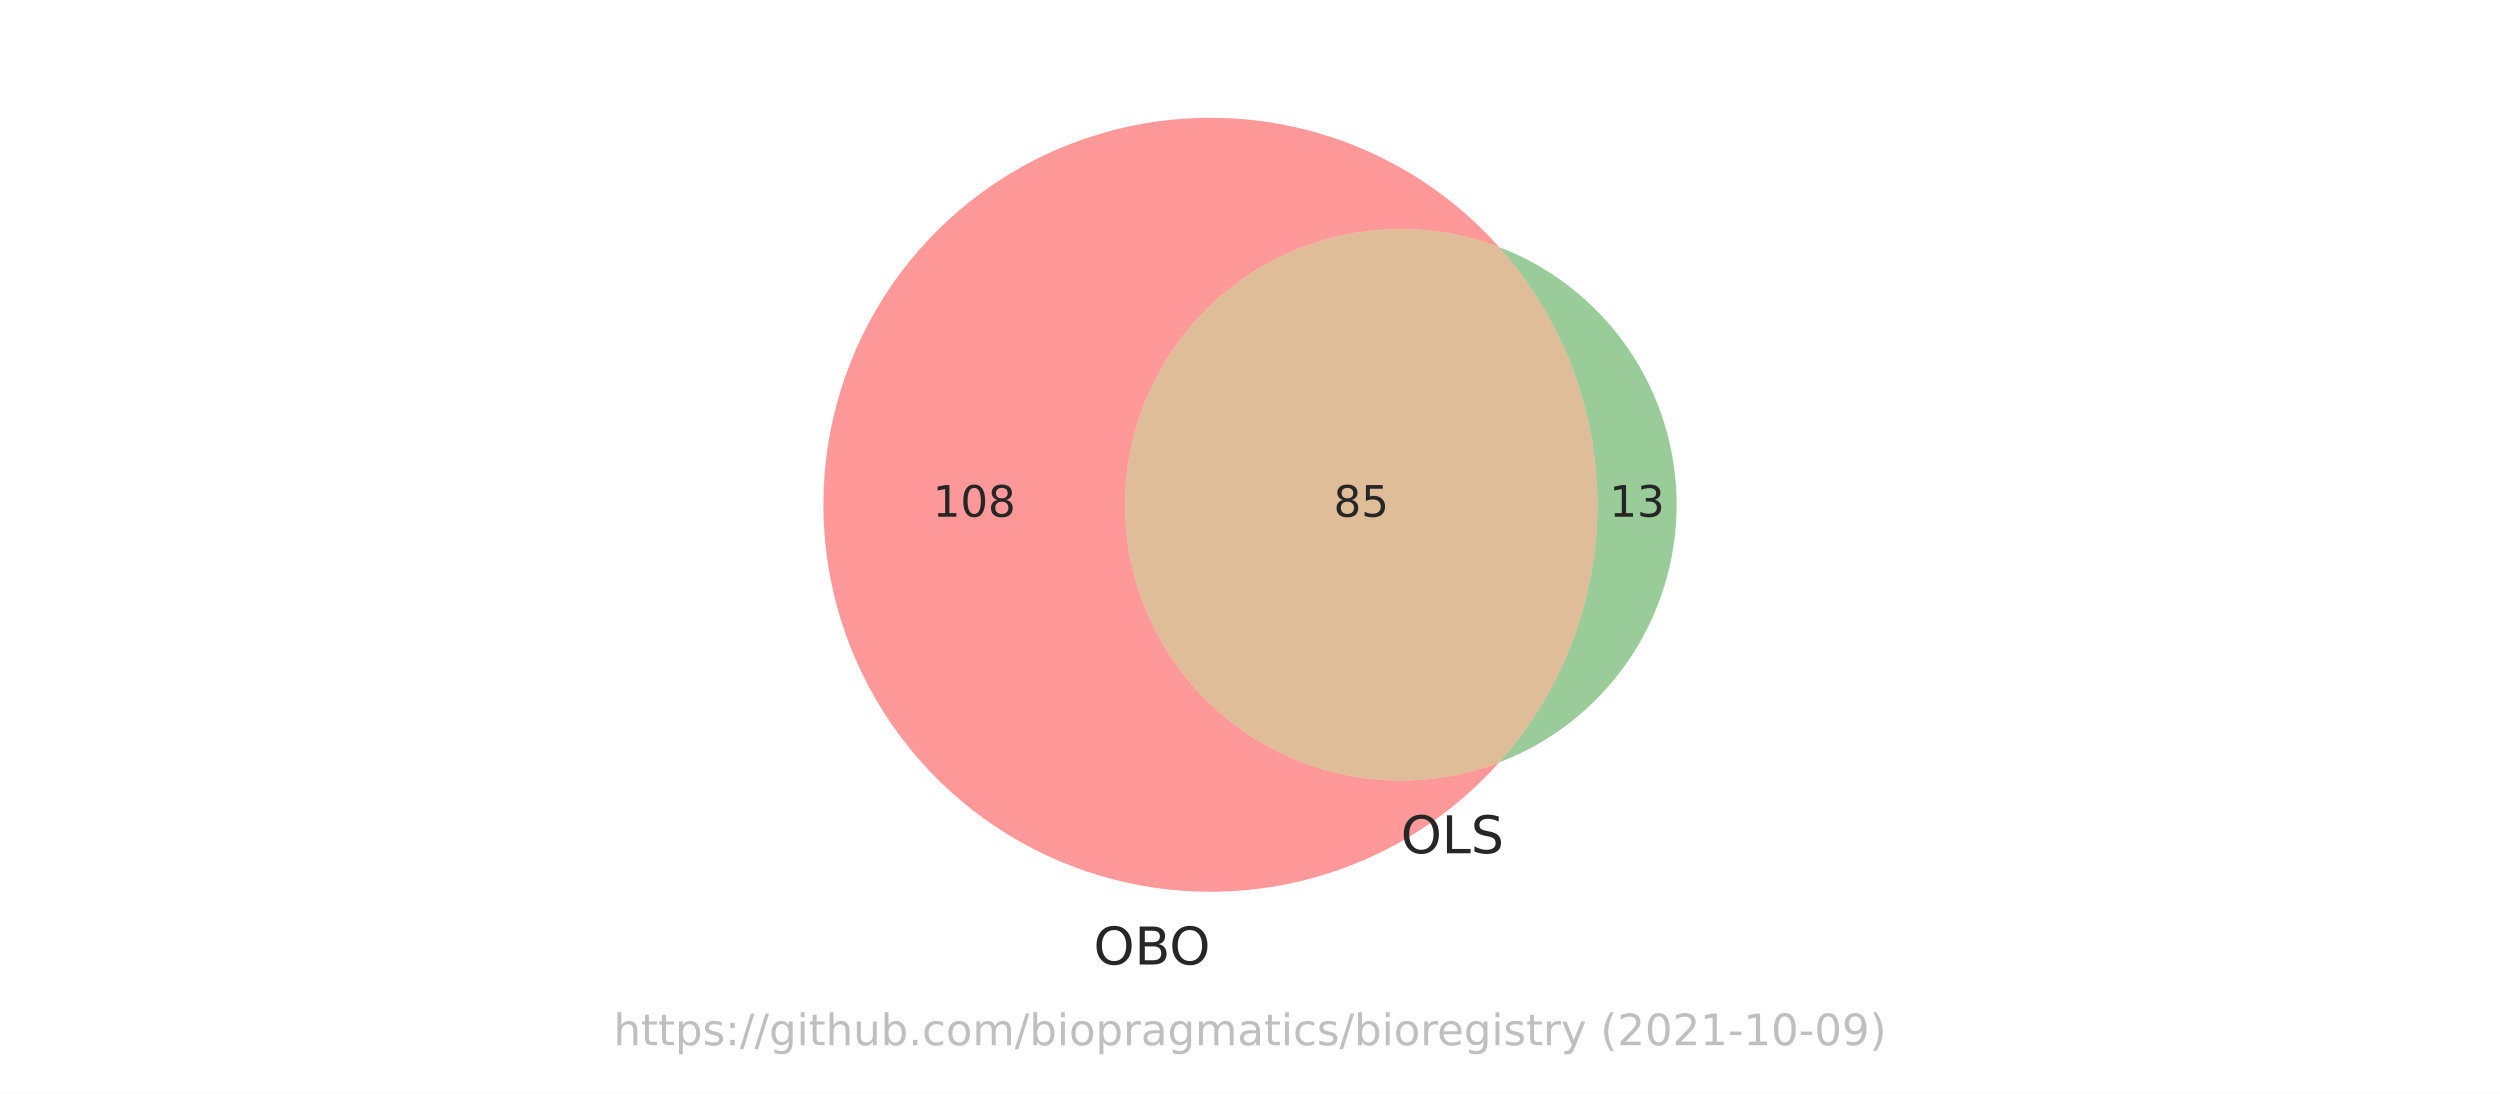
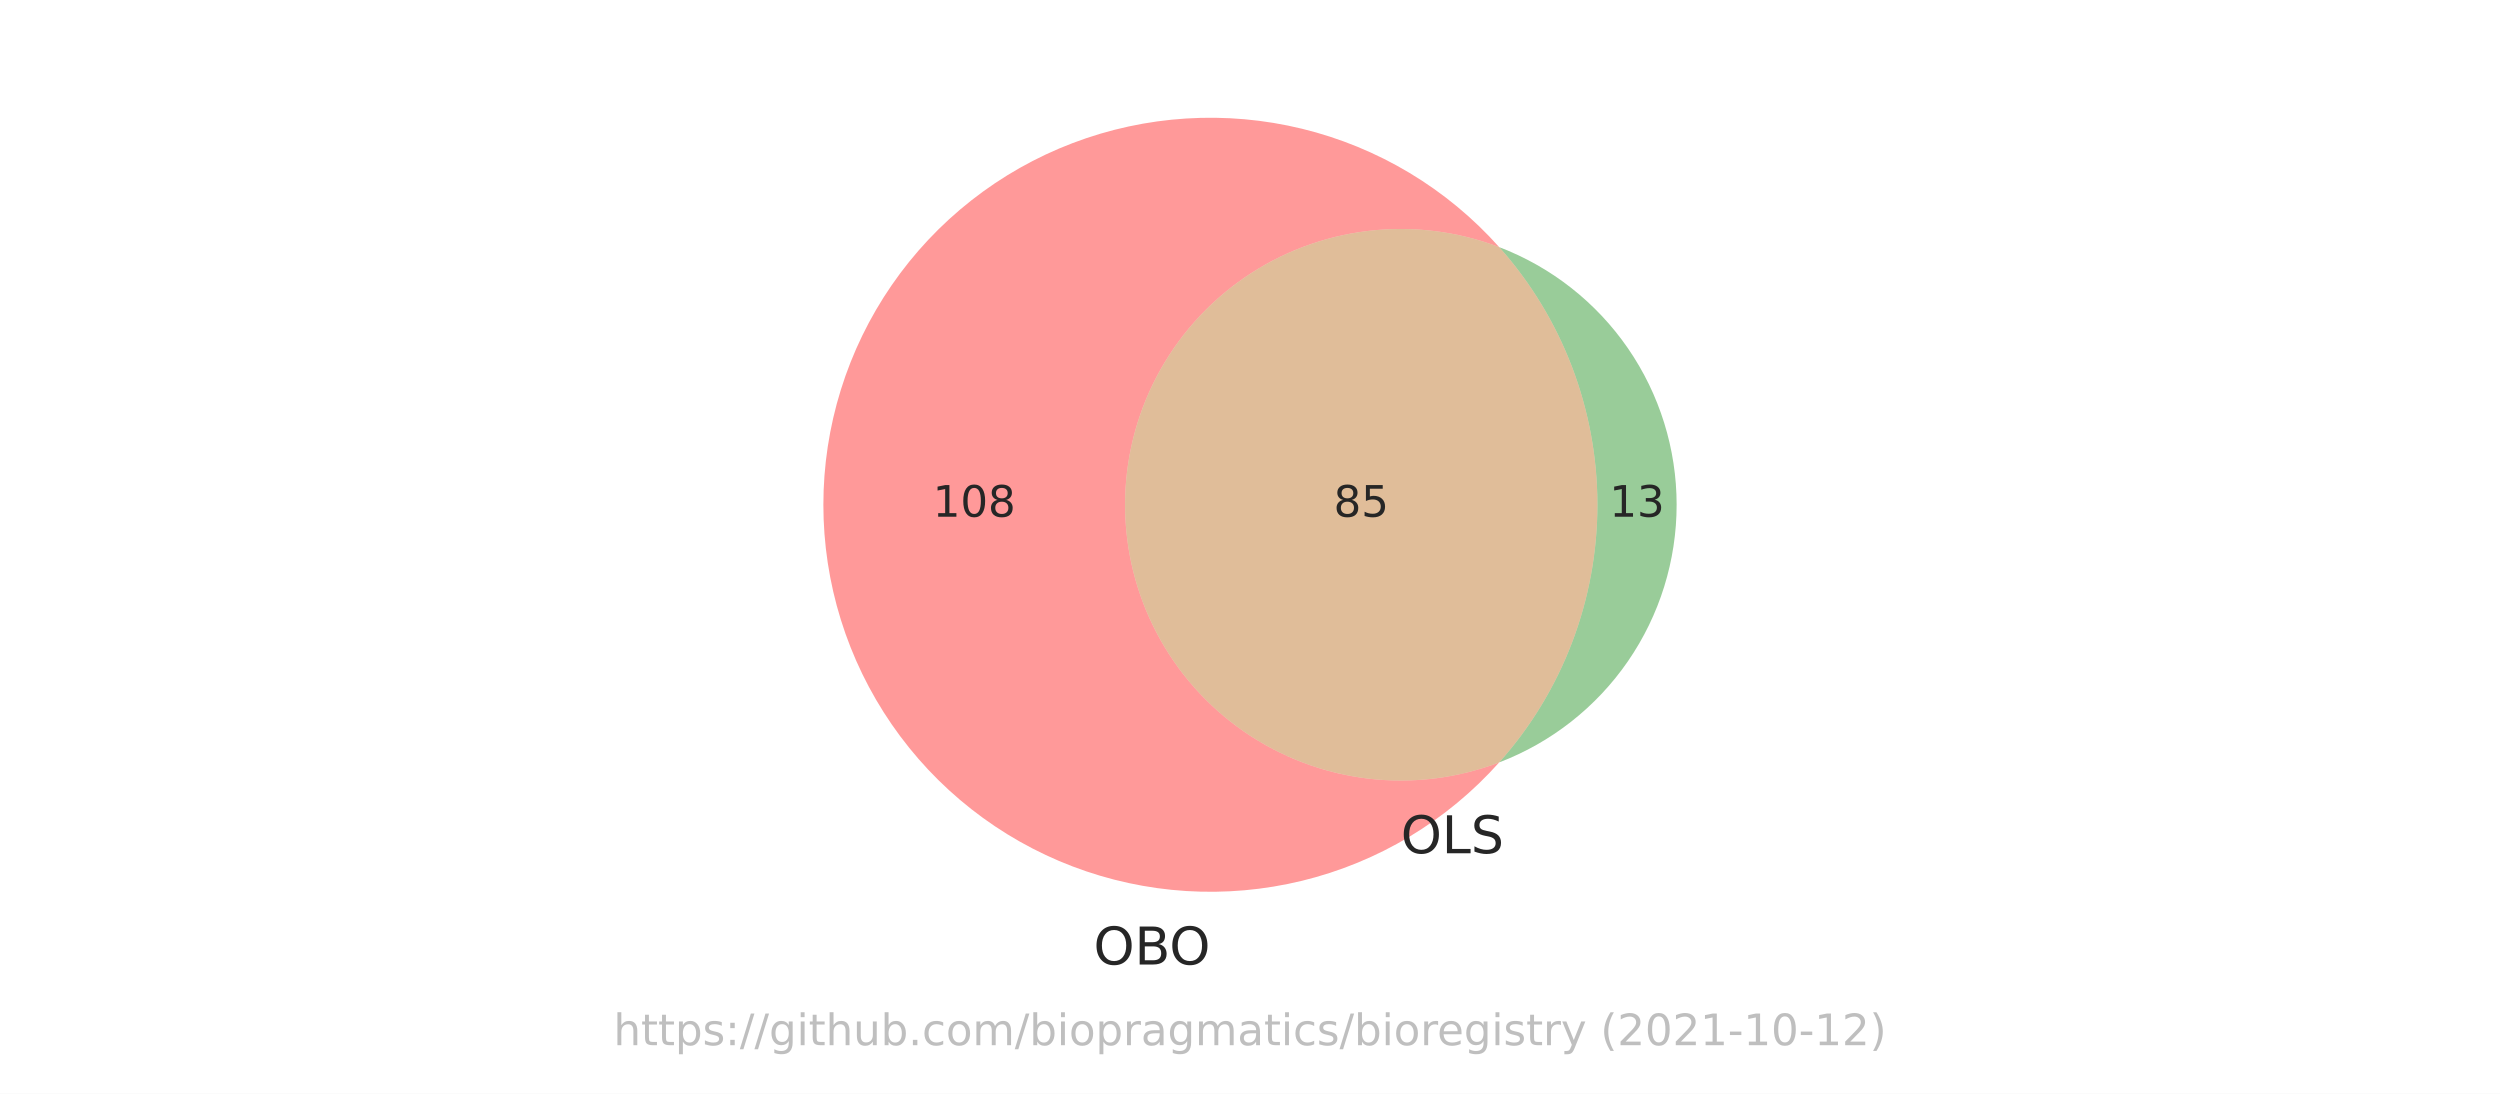
<svg xmlns="http://www.w3.org/2000/svg" xmlns:xlink="http://www.w3.org/1999/xlink" height="252pt" version="1.1" viewBox="0 0 576 252" width="576pt">
  <defs>
    <style type="text/css">*{stroke-linecap:butt;stroke-linejoin:round;}</style>
  </defs>
  <g id="figure_1">
    <g id="patch_1">
      <path d="M 0 252  L 576 252  L 576 0  L 0 0  z " style="fill:#ffffff;" />
    </g>
    <g id="axes_1">
      <g id="patch_2">
        <path clip-path="url(#pc97f97e0a2)" d="M 345.41 175.662  C 335.789 179.334 325.419 180.612 315.194 179.387  C 304.97 178.162 295.195 174.469 286.714 168.628  C 278.233 162.787 271.298 154.972 266.508 145.856  C 261.718 136.74 259.214 126.596 259.214 116.298  C 259.214 106 261.718 95.856 266.508 86.74  C 271.298 77.624 278.233 69.809 286.714 63.968  C 295.195 58.127 304.97 54.434 315.194 53.209  C 325.419 51.984 335.789 53.262 345.41 56.934  C 339.43 50.231 332.471 44.47 324.77 39.847  C 317.069 35.224 308.713 31.79 299.986 29.664  C 291.258 27.537 282.26 26.741 273.295 27.303  C 264.33 27.865 255.501 29.779 247.108 32.979  C 238.714 36.179 230.853 40.629 223.789 46.178  C 216.726 51.727 210.541 58.311 205.445 65.708  C 200.348 73.105 196.399 81.23 193.73 89.807  C 191.062 98.384 189.705 107.315 189.705 116.298  C 189.705 125.281 191.062 134.212 193.73 142.789  C 196.399 151.366 200.348 159.491 205.445 166.888  C 210.541 174.285 216.726 180.869 223.789 186.418  C 230.853 191.967 238.714 196.417 247.108 199.617  C 255.501 202.817 264.33 204.731 273.295 205.293  C 282.26 205.855 291.258 205.059 299.986 202.932  C 308.713 200.806 317.069 197.372 324.77 192.749  C 332.471 188.126 339.43 182.365 345.41 175.662  " style="fill:#ff0000;opacity:0.4;" />
      </g>
      <g id="patch_3">
        <path clip-path="url(#pc97f97e0a2)" d="M 345.41 56.934  C 359.983 73.267 368.044 94.408 368.044 116.298  C 368.044 138.188 359.983 159.329 345.41 175.662  C 357.434 171.074 367.785 162.938 375.085 152.339  C 382.385 141.739 386.295 129.168 386.295 116.298  C 386.295 103.428 382.385 90.857 375.085 80.257  C 367.785 69.658 357.434 61.522 345.41 56.934  " style="fill:#008000;opacity:0.4;" />
      </g>
      <g id="patch_4">
        <path clip-path="url(#pc97f97e0a2)" d="M 345.41 175.662  C 359.983 159.329 368.044 138.188 368.044 116.298  C 368.044 94.408 359.983 73.267 345.41 56.934  C 335.789 53.262 325.419 51.984 315.194 53.209  C 304.97 54.434 295.195 58.127 286.714 63.968  C 278.233 69.809 271.298 77.624 266.508 86.74  C 261.718 95.856 259.214 106 259.214 116.298  C 259.214 126.596 261.718 136.74 266.508 145.856  C 271.298 154.972 278.233 162.787 286.714 168.628  C 295.195 174.469 304.97 178.162 315.194 179.387  C 325.419 180.612 335.789 179.334 345.41 175.662  " style="fill:#b25a00;opacity:0.4;" />
      </g>
      <g id="text_1">
        <g style="fill:#262626;" transform="translate(214.9157 119.0574)scale(0.1 -0.1)">
          <defs>
            <path d="M 794 531  L 1825 531  L 1825 4091  L 703 3866  L 703 4441  L 1819 4666  L 2450 4666  L 2450 531  L 3481 531  L 3481 0  L 794 0  L 794 531  z " id="DejaVuSans-31" transform="scale(0.015625)" />
            <path d="M 2034 4250  Q 1547 4250 1301 3770  Q 1056 3291 1056 2328  Q 1056 1369 1301 889  Q 1547 409 2034 409  Q 2525 409 2770 889  Q 3016 1369 3016 2328  Q 3016 3291 2770 3770  Q 2525 4250 2034 4250  z M 2034 4750  Q 2819 4750 3233 4129  Q 3647 3509 3647 2328  Q 3647 1150 3233 529  Q 2819 -91 2034 -91  Q 1250 -91 836 529  Q 422 1150 422 2328  Q 422 3509 836 4129  Q 1250 4750 2034 4750  z " id="DejaVuSans-30" transform="scale(0.015625)" />
            <path d="M 2034 2216  Q 1584 2216 1326 1975  Q 1069 1734 1069 1313  Q 1069 891 1326 650  Q 1584 409 2034 409  Q 2484 409 2743 651  Q 3003 894 3003 1313  Q 3003 1734 2745 1975  Q 2488 2216 2034 2216  z M 1403 2484  Q 997 2584 770 2862  Q 544 3141 544 3541  Q 544 4100 942 4425  Q 1341 4750 2034 4750  Q 2731 4750 3128 4425  Q 3525 4100 3525 3541  Q 3525 3141 3298 2862  Q 3072 2584 2669 2484  Q 3125 2378 3379 2068  Q 3634 1759 3634 1313  Q 3634 634 3220 271  Q 2806 -91 2034 -91  Q 1263 -91 848 271  Q 434 634 434 1313  Q 434 1759 690 2068  Q 947 2378 1403 2484  z M 1172 3481  Q 1172 3119 1398 2916  Q 1625 2713 2034 2713  Q 2441 2713 2670 2916  Q 2900 3119 2900 3481  Q 2900 3844 2670 4047  Q 2441 4250 2034 4250  Q 1625 4250 1398 4047  Q 1172 3844 1172 3481  z " id="DejaVuSans-38" transform="scale(0.015625)" />
          </defs>
          <use xlink:href="#DejaVuSans-31" />
          <use x="63.623" xlink:href="#DejaVuSans-30" />
          <use x="127.246" xlink:href="#DejaVuSans-38" />
        </g>
      </g>
      <g id="text_2">
        <g style="fill:#262626;" transform="translate(370.807 119.0574)scale(0.1 -0.1)">
          <defs>
            <path d="M 2597 2516  Q 3050 2419 3304 2112  Q 3559 1806 3559 1356  Q 3559 666 3084 287  Q 2609 -91 1734 -91  Q 1441 -91 1130 -33  Q 819 25 488 141  L 488 750  Q 750 597 1062 519  Q 1375 441 1716 441  Q 2309 441 2620 675  Q 2931 909 2931 1356  Q 2931 1769 2642 2001  Q 2353 2234 1838 2234  L 1294 2234  L 1294 2753  L 1863 2753  Q 2328 2753 2575 2939  Q 2822 3125 2822 3475  Q 2822 3834 2567 4026  Q 2313 4219 1838 4219  Q 1578 4219 1281 4162  Q 984 4106 628 3988  L 628 4550  Q 988 4650 1302 4700  Q 1616 4750 1894 4750  Q 2613 4750 3031 4423  Q 3450 4097 3450 3541  Q 3450 3153 3228 2886  Q 3006 2619 2597 2516  z " id="DejaVuSans-33" transform="scale(0.015625)" />
          </defs>
          <use xlink:href="#DejaVuSans-31" />
          <use x="63.623" xlink:href="#DejaVuSans-33" />
        </g>
      </g>
      <g id="text_3">
        <g style="fill:#262626;" transform="translate(307.2665 119.0574)scale(0.1 -0.1)">
          <defs>
            <path d="M 691 4666  L 3169 4666  L 3169 4134  L 1269 4134  L 1269 2991  Q 1406 3038 1543 3061  Q 1681 3084 1819 3084  Q 2600 3084 3056 2656  Q 3513 2228 3513 1497  Q 3513 744 3044 326  Q 2575 -91 1722 -91  Q 1428 -91 1123 -41  Q 819 9 494 109  L 494 744  Q 775 591 1075 516  Q 1375 441 1709 441  Q 2250 441 2565 725  Q 2881 1009 2881 1497  Q 2881 1984 2565 2268  Q 2250 2553 1709 2553  Q 1456 2553 1204 2497  Q 953 2441 691 2322  L 691 4666  z " id="DejaVuSans-35" transform="scale(0.015625)" />
          </defs>
          <use xlink:href="#DejaVuSans-38" />
          <use x="63.623" xlink:href="#DejaVuSans-35" />
        </g>
      </g>
      <g id="text_4">
        <g style="fill:#262626;" transform="translate(251.9584 222.2211)scale(0.12 -0.12)">
          <defs>
            <path d="M 2522 4238  Q 1834 4238 1429 3725  Q 1025 3213 1025 2328  Q 1025 1447 1429 934  Q 1834 422 2522 422  Q 3209 422 3611 934  Q 4013 1447 4013 2328  Q 4013 3213 3611 3725  Q 3209 4238 2522 4238  z M 2522 4750  Q 3503 4750 4090 4092  Q 4678 3434 4678 2328  Q 4678 1225 4090 567  Q 3503 -91 2522 -91  Q 1538 -91 948 565  Q 359 1222 359 2328  Q 359 3434 948 4092  Q 1538 4750 2522 4750  z " id="DejaVuSans-4f" transform="scale(0.015625)" />
            <path d="M 1259 2228  L 1259 519  L 2272 519  Q 2781 519 3026 730  Q 3272 941 3272 1375  Q 3272 1813 3026 2020  Q 2781 2228 2272 2228  L 1259 2228  z M 1259 4147  L 1259 2741  L 2194 2741  Q 2656 2741 2882 2914  Q 3109 3088 3109 3444  Q 3109 3797 2882 3972  Q 2656 4147 2194 4147  L 1259 4147  z M 628 4666  L 2241 4666  Q 2963 4666 3353 4366  Q 3744 4066 3744 3513  Q 3744 3084 3544 2831  Q 3344 2578 2956 2516  Q 3422 2416 3680 2098  Q 3938 1781 3938 1306  Q 3938 681 3513 340  Q 3088 0 2303 0  L 628 0  L 628 4666  z " id="DejaVuSans-42" transform="scale(0.015625)" />
          </defs>
          <use xlink:href="#DejaVuSans-4f" />
          <use x="78.711" xlink:href="#DejaVuSans-42" />
          <use x="145.564" xlink:href="#DejaVuSans-4f" />
        </g>
      </g>
      <g id="text_5">
        <g style="fill:#262626;" transform="translate(322.7549 196.5921)scale(0.12 -0.12)">
          <defs>
            <path d="M 628 4666  L 1259 4666  L 1259 531  L 3531 531  L 3531 0  L 628 0  L 628 4666  z " id="DejaVuSans-4c" transform="scale(0.015625)" />
            <path d="M 3425 4513  L 3425 3897  Q 3066 4069 2747 4153  Q 2428 4238 2131 4238  Q 1616 4238 1336 4038  Q 1056 3838 1056 3469  Q 1056 3159 1242 3001  Q 1428 2844 1947 2747  L 2328 2669  Q 3034 2534 3370 2195  Q 3706 1856 3706 1288  Q 3706 609 3251 259  Q 2797 -91 1919 -91  Q 1588 -91 1214 -16  Q 841 59 441 206  L 441 856  Q 825 641 1194 531  Q 1563 422 1919 422  Q 2459 422 2753 634  Q 3047 847 3047 1241  Q 3047 1584 2836 1778  Q 2625 1972 2144 2069  L 1759 2144  Q 1053 2284 737 2584  Q 422 2884 422 3419  Q 422 4038 858 4394  Q 1294 4750 2059 4750  Q 2388 4750 2728 4690  Q 3069 4631 3425 4513  z " id="DejaVuSans-53" transform="scale(0.015625)" />
          </defs>
          <use xlink:href="#DejaVuSans-4f" />
          <use x="78.711" xlink:href="#DejaVuSans-4c" />
          <use x="134.424" xlink:href="#DejaVuSans-53" />
        </g>
      </g>
      <g id="text_6">
        <g style="fill:#808080;opacity:0.5;" transform="translate(141.3453 240.8159)scale(0.1 -0.1)">
          <defs>
            <path d="M 3513 2113  L 3513 0  L 2938 0  L 2938 2094  Q 2938 2591 2744 2837  Q 2550 3084 2163 3084  Q 1697 3084 1428 2787  Q 1159 2491 1159 1978  L 1159 0  L 581 0  L 581 4863  L 1159 4863  L 1159 2956  Q 1366 3272 1645 3428  Q 1925 3584 2291 3584  Q 2894 3584 3203 3211  Q 3513 2838 3513 2113  z " id="DejaVuSans-68" transform="scale(0.015625)" />
            <path d="M 1172 4494  L 1172 3500  L 2356 3500  L 2356 3053  L 1172 3053  L 1172 1153  Q 1172 725 1289 603  Q 1406 481 1766 481  L 2356 481  L 2356 0  L 1766 0  Q 1100 0 847 248  Q 594 497 594 1153  L 594 3053  L 172 3053  L 172 3500  L 594 3500  L 594 4494  L 1172 4494  z " id="DejaVuSans-74" transform="scale(0.015625)" />
            <path d="M 1159 525  L 1159 -1331  L 581 -1331  L 581 3500  L 1159 3500  L 1159 2969  Q 1341 3281 1617 3432  Q 1894 3584 2278 3584  Q 2916 3584 3314 3078  Q 3713 2572 3713 1747  Q 3713 922 3314 415  Q 2916 -91 2278 -91  Q 1894 -91 1617 61  Q 1341 213 1159 525  z M 3116 1747  Q 3116 2381 2855 2742  Q 2594 3103 2138 3103  Q 1681 3103 1420 2742  Q 1159 2381 1159 1747  Q 1159 1113 1420 752  Q 1681 391 2138 391  Q 2594 391 2855 752  Q 3116 1113 3116 1747  z " id="DejaVuSans-70" transform="scale(0.015625)" />
            <path d="M 2834 3397  L 2834 2853  Q 2591 2978 2328 3040  Q 2066 3103 1784 3103  Q 1356 3103 1142 2972  Q 928 2841 928 2578  Q 928 2378 1081 2264  Q 1234 2150 1697 2047  L 1894 2003  Q 2506 1872 2764 1633  Q 3022 1394 3022 966  Q 3022 478 2636 193  Q 2250 -91 1575 -91  Q 1294 -91 989 -36  Q 684 19 347 128  L 347 722  Q 666 556 975 473  Q 1284 391 1588 391  Q 1994 391 2212 530  Q 2431 669 2431 922  Q 2431 1156 2273 1281  Q 2116 1406 1581 1522  L 1381 1569  Q 847 1681 609 1914  Q 372 2147 372 2553  Q 372 3047 722 3315  Q 1072 3584 1716 3584  Q 2034 3584 2315 3537  Q 2597 3491 2834 3397  z " id="DejaVuSans-73" transform="scale(0.015625)" />
            <path d="M 750 794  L 1409 794  L 1409 0  L 750 0  L 750 794  z M 750 3309  L 1409 3309  L 1409 2516  L 750 2516  L 750 3309  z " id="DejaVuSans-3a" transform="scale(0.015625)" />
            <path d="M 1625 4666  L 2156 4666  L 531 -594  L 0 -594  L 1625 4666  z " id="DejaVuSans-2f" transform="scale(0.015625)" />
            <path d="M 2906 1791  Q 2906 2416 2648 2759  Q 2391 3103 1925 3103  Q 1463 3103 1205 2759  Q 947 2416 947 1791  Q 947 1169 1205 825  Q 1463 481 1925 481  Q 2391 481 2648 825  Q 2906 1169 2906 1791  z M 3481 434  Q 3481 -459 3084 -895  Q 2688 -1331 1869 -1331  Q 1566 -1331 1297 -1286  Q 1028 -1241 775 -1147  L 775 -588  Q 1028 -725 1275 -790  Q 1522 -856 1778 -856  Q 2344 -856 2625 -561  Q 2906 -266 2906 331  L 2906 616  Q 2728 306 2450 153  Q 2172 0 1784 0  Q 1141 0 747 490  Q 353 981 353 1791  Q 353 2603 747 3093  Q 1141 3584 1784 3584  Q 2172 3584 2450 3431  Q 2728 3278 2906 2969  L 2906 3500  L 3481 3500  L 3481 434  z " id="DejaVuSans-67" transform="scale(0.015625)" />
            <path d="M 603 3500  L 1178 3500  L 1178 0  L 603 0  L 603 3500  z M 603 4863  L 1178 4863  L 1178 4134  L 603 4134  L 603 4863  z " id="DejaVuSans-69" transform="scale(0.015625)" />
            <path d="M 544 1381  L 544 3500  L 1119 3500  L 1119 1403  Q 1119 906 1312 657  Q 1506 409 1894 409  Q 2359 409 2629 706  Q 2900 1003 2900 1516  L 2900 3500  L 3475 3500  L 3475 0  L 2900 0  L 2900 538  Q 2691 219 2414 64  Q 2138 -91 1772 -91  Q 1169 -91 856 284  Q 544 659 544 1381  z M 1991 3584  L 1991 3584  z " id="DejaVuSans-75" transform="scale(0.015625)" />
            <path d="M 3116 1747  Q 3116 2381 2855 2742  Q 2594 3103 2138 3103  Q 1681 3103 1420 2742  Q 1159 2381 1159 1747  Q 1159 1113 1420 752  Q 1681 391 2138 391  Q 2594 391 2855 752  Q 3116 1113 3116 1747  z M 1159 2969  Q 1341 3281 1617 3432  Q 1894 3584 2278 3584  Q 2916 3584 3314 3078  Q 3713 2572 3713 1747  Q 3713 922 3314 415  Q 2916 -91 2278 -91  Q 1894 -91 1617 61  Q 1341 213 1159 525  L 1159 0  L 581 0  L 581 4863  L 1159 4863  L 1159 2969  z " id="DejaVuSans-62" transform="scale(0.015625)" />
            <path d="M 684 794  L 1344 794  L 1344 0  L 684 0  L 684 794  z " id="DejaVuSans-2e" transform="scale(0.015625)" />
            <path d="M 3122 3366  L 3122 2828  Q 2878 2963 2633 3030  Q 2388 3097 2138 3097  Q 1578 3097 1268 2742  Q 959 2388 959 1747  Q 959 1106 1268 751  Q 1578 397 2138 397  Q 2388 397 2633 464  Q 2878 531 3122 666  L 3122 134  Q 2881 22 2623 -34  Q 2366 -91 2075 -91  Q 1284 -91 818 406  Q 353 903 353 1747  Q 353 2603 823 3093  Q 1294 3584 2113 3584  Q 2378 3584 2631 3529  Q 2884 3475 3122 3366  z " id="DejaVuSans-63" transform="scale(0.015625)" />
            <path d="M 1959 3097  Q 1497 3097 1228 2736  Q 959 2375 959 1747  Q 959 1119 1226 758  Q 1494 397 1959 397  Q 2419 397 2687 759  Q 2956 1122 2956 1747  Q 2956 2369 2687 2733  Q 2419 3097 1959 3097  z M 1959 3584  Q 2709 3584 3137 3096  Q 3566 2609 3566 1747  Q 3566 888 3137 398  Q 2709 -91 1959 -91  Q 1206 -91 779 398  Q 353 888 353 1747  Q 353 2609 779 3096  Q 1206 3584 1959 3584  z " id="DejaVuSans-6f" transform="scale(0.015625)" />
            <path d="M 3328 2828  Q 3544 3216 3844 3400  Q 4144 3584 4550 3584  Q 5097 3584 5394 3201  Q 5691 2819 5691 2113  L 5691 0  L 5113 0  L 5113 2094  Q 5113 2597 4934 2840  Q 4756 3084 4391 3084  Q 3944 3084 3684 2787  Q 3425 2491 3425 1978  L 3425 0  L 2847 0  L 2847 2094  Q 2847 2600 2669 2842  Q 2491 3084 2119 3084  Q 1678 3084 1418 2786  Q 1159 2488 1159 1978  L 1159 0  L 581 0  L 581 3500  L 1159 3500  L 1159 2956  Q 1356 3278 1631 3431  Q 1906 3584 2284 3584  Q 2666 3584 2933 3390  Q 3200 3197 3328 2828  z " id="DejaVuSans-6d" transform="scale(0.015625)" />
            <path d="M 2631 2963  Q 2534 3019 2420 3045  Q 2306 3072 2169 3072  Q 1681 3072 1420 2755  Q 1159 2438 1159 1844  L 1159 0  L 581 0  L 581 3500  L 1159 3500  L 1159 2956  Q 1341 3275 1631 3429  Q 1922 3584 2338 3584  Q 2397 3584 2469 3576  Q 2541 3569 2628 3553  L 2631 2963  z " id="DejaVuSans-72" transform="scale(0.015625)" />
            <path d="M 2194 1759  Q 1497 1759 1228 1600  Q 959 1441 959 1056  Q 959 750 1161 570  Q 1363 391 1709 391  Q 2188 391 2477 730  Q 2766 1069 2766 1631  L 2766 1759  L 2194 1759  z M 3341 1997  L 3341 0  L 2766 0  L 2766 531  Q 2569 213 2275 61  Q 1981 -91 1556 -91  Q 1019 -91 701 211  Q 384 513 384 1019  Q 384 1609 779 1909  Q 1175 2209 1959 2209  L 2766 2209  L 2766 2266  Q 2766 2663 2505 2880  Q 2244 3097 1772 3097  Q 1472 3097 1187 3025  Q 903 2953 641 2809  L 641 3341  Q 956 3463 1253 3523  Q 1550 3584 1831 3584  Q 2591 3584 2966 3190  Q 3341 2797 3341 1997  z " id="DejaVuSans-61" transform="scale(0.015625)" />
            <path d="M 3597 1894  L 3597 1613  L 953 1613  Q 991 1019 1311 708  Q 1631 397 2203 397  Q 2534 397 2845 478  Q 3156 559 3463 722  L 3463 178  Q 3153 47 2828 -22  Q 2503 -91 2169 -91  Q 1331 -91 842 396  Q 353 884 353 1716  Q 353 2575 817 3079  Q 1281 3584 2069 3584  Q 2775 3584 3186 3129  Q 3597 2675 3597 1894  z M 3022 2063  Q 3016 2534 2758 2815  Q 2500 3097 2075 3097  Q 1594 3097 1305 2825  Q 1016 2553 972 2059  L 3022 2063  z " id="DejaVuSans-65" transform="scale(0.015625)" />
            <path d="M 2059 -325  Q 1816 -950 1584 -1140  Q 1353 -1331 966 -1331  L 506 -1331  L 506 -850  L 844 -850  Q 1081 -850 1212 -737  Q 1344 -625 1503 -206  L 1606 56  L 191 3500  L 800 3500  L 1894 763  L 2988 3500  L 3597 3500  L 2059 -325  z " id="DejaVuSans-79" transform="scale(0.015625)" />
            <path id="DejaVuSans-20" transform="scale(0.015625)" />
            <path d="M 1984 4856  Q 1566 4138 1362 3434  Q 1159 2731 1159 2009  Q 1159 1288 1364 580  Q 1569 -128 1984 -844  L 1484 -844  Q 1016 -109 783 600  Q 550 1309 550 2009  Q 550 2706 781 3412  Q 1013 4119 1484 4856  L 1984 4856  z " id="DejaVuSans-28" transform="scale(0.015625)" />
            <path d="M 1228 531  L 3431 531  L 3431 0  L 469 0  L 469 531  Q 828 903 1448 1529  Q 2069 2156 2228 2338  Q 2531 2678 2651 2914  Q 2772 3150 2772 3378  Q 2772 3750 2511 3984  Q 2250 4219 1831 4219  Q 1534 4219 1204 4116  Q 875 4013 500 3803  L 500 4441  Q 881 4594 1212 4672  Q 1544 4750 1819 4750  Q 2544 4750 2975 4387  Q 3406 4025 3406 3419  Q 3406 3131 3298 2873  Q 3191 2616 2906 2266  Q 2828 2175 2409 1742  Q 1991 1309 1228 531  z " id="DejaVuSans-32" transform="scale(0.015625)" />
            <path d="M 313 2009  L 1997 2009  L 1997 1497  L 313 1497  L 313 2009  z " id="DejaVuSans-2d" transform="scale(0.015625)" />
-             <path d="M 703 97  L 703 672  Q 941 559 1184 500  Q 1428 441 1663 441  Q 2288 441 2617 861  Q 2947 1281 2994 2138  Q 2813 1869 2534 1725  Q 2256 1581 1919 1581  Q 1219 1581 811 2004  Q 403 2428 403 3163  Q 403 3881 828 4315  Q 1253 4750 1959 4750  Q 2769 4750 3195 4129  Q 3622 3509 3622 2328  Q 3622 1225 3098 567  Q 2575 -91 1691 -91  Q 1453 -91 1209 -44  Q 966 3 703 97  z M 1959 2075  Q 2384 2075 2632 2365  Q 2881 2656 2881 3163  Q 2881 3666 2632 3958  Q 2384 4250 1959 4250  Q 1534 4250 1286 3958  Q 1038 3666 1038 3163  Q 1038 2656 1286 2365  Q 1534 2075 1959 2075  z " id="DejaVuSans-39" transform="scale(0.015625)" />
            <path d="M 513 4856  L 1013 4856  Q 1481 4119 1714 3412  Q 1947 2706 1947 2009  Q 1947 1309 1714 600  Q 1481 -109 1013 -844  L 513 -844  Q 928 -128 1133 580  Q 1338 1288 1338 2009  Q 1338 2731 1133 3434  Q 928 4138 513 4856  z " id="DejaVuSans-29" transform="scale(0.015625)" />
          </defs>
          <use xlink:href="#DejaVuSans-68" />
          <use x="63.379" xlink:href="#DejaVuSans-74" />
          <use x="102.588" xlink:href="#DejaVuSans-74" />
          <use x="141.797" xlink:href="#DejaVuSans-70" />
          <use x="205.273" xlink:href="#DejaVuSans-73" />
          <use x="257.373" xlink:href="#DejaVuSans-3a" />
          <use x="291.064" xlink:href="#DejaVuSans-2f" />
          <use x="324.756" xlink:href="#DejaVuSans-2f" />
          <use x="358.447" xlink:href="#DejaVuSans-67" />
          <use x="421.924" xlink:href="#DejaVuSans-69" />
          <use x="449.707" xlink:href="#DejaVuSans-74" />
          <use x="488.916" xlink:href="#DejaVuSans-68" />
          <use x="552.295" xlink:href="#DejaVuSans-75" />
          <use x="615.674" xlink:href="#DejaVuSans-62" />
          <use x="679.15" xlink:href="#DejaVuSans-2e" />
          <use x="710.938" xlink:href="#DejaVuSans-63" />
          <use x="765.918" xlink:href="#DejaVuSans-6f" />
          <use x="827.1" xlink:href="#DejaVuSans-6d" />
          <use x="924.512" xlink:href="#DejaVuSans-2f" />
          <use x="958.203" xlink:href="#DejaVuSans-62" />
          <use x="1021.68" xlink:href="#DejaVuSans-69" />
          <use x="1049.463" xlink:href="#DejaVuSans-6f" />
          <use x="1110.645" xlink:href="#DejaVuSans-70" />
          <use x="1174.121" xlink:href="#DejaVuSans-72" />
          <use x="1215.234" xlink:href="#DejaVuSans-61" />
          <use x="1276.514" xlink:href="#DejaVuSans-67" />
          <use x="1339.99" xlink:href="#DejaVuSans-6d" />
          <use x="1437.402" xlink:href="#DejaVuSans-61" />
          <use x="1498.682" xlink:href="#DejaVuSans-74" />
          <use x="1537.891" xlink:href="#DejaVuSans-69" />
          <use x="1565.674" xlink:href="#DejaVuSans-63" />
          <use x="1620.654" xlink:href="#DejaVuSans-73" />
          <use x="1672.754" xlink:href="#DejaVuSans-2f" />
          <use x="1706.445" xlink:href="#DejaVuSans-62" />
          <use x="1769.922" xlink:href="#DejaVuSans-69" />
          <use x="1797.705" xlink:href="#DejaVuSans-6f" />
          <use x="1858.887" xlink:href="#DejaVuSans-72" />
          <use x="1897.75" xlink:href="#DejaVuSans-65" />
          <use x="1959.273" xlink:href="#DejaVuSans-67" />
          <use x="2022.75" xlink:href="#DejaVuSans-69" />
          <use x="2050.533" xlink:href="#DejaVuSans-73" />
          <use x="2102.633" xlink:href="#DejaVuSans-74" />
          <use x="2141.842" xlink:href="#DejaVuSans-72" />
          <use x="2182.955" xlink:href="#DejaVuSans-79" />
          <use x="2242.135" xlink:href="#DejaVuSans-20" />
          <use x="2273.922" xlink:href="#DejaVuSans-28" />
          <use x="2312.936" xlink:href="#DejaVuSans-32" />
          <use x="2376.559" xlink:href="#DejaVuSans-30" />
          <use x="2440.182" xlink:href="#DejaVuSans-32" />
          <use x="2503.805" xlink:href="#DejaVuSans-31" />
          <use x="2567.428" xlink:href="#DejaVuSans-2d" />
          <use x="2603.512" xlink:href="#DejaVuSans-31" />
          <use x="2667.135" xlink:href="#DejaVuSans-30" />
          <use x="2730.758" xlink:href="#DejaVuSans-2d" />
-           <use x="2766.842" xlink:href="#DejaVuSans-30" />
-           <use x="2830.465" xlink:href="#DejaVuSans-39" />
+           <use x="2766.842" xlink:href="#DejaVuSans-31" />
+           <use x="2830.465" xlink:href="#DejaVuSans-32" />
          <use x="2894.088" xlink:href="#DejaVuSans-29" />
        </g>
      </g>
    </g>
  </g>
  <defs>
    <clipPath id="pc97f97e0a2">
      <rect height="210.996" width="229.248" x="173.376" y="10.8" />
    </clipPath>
  </defs>
</svg>
